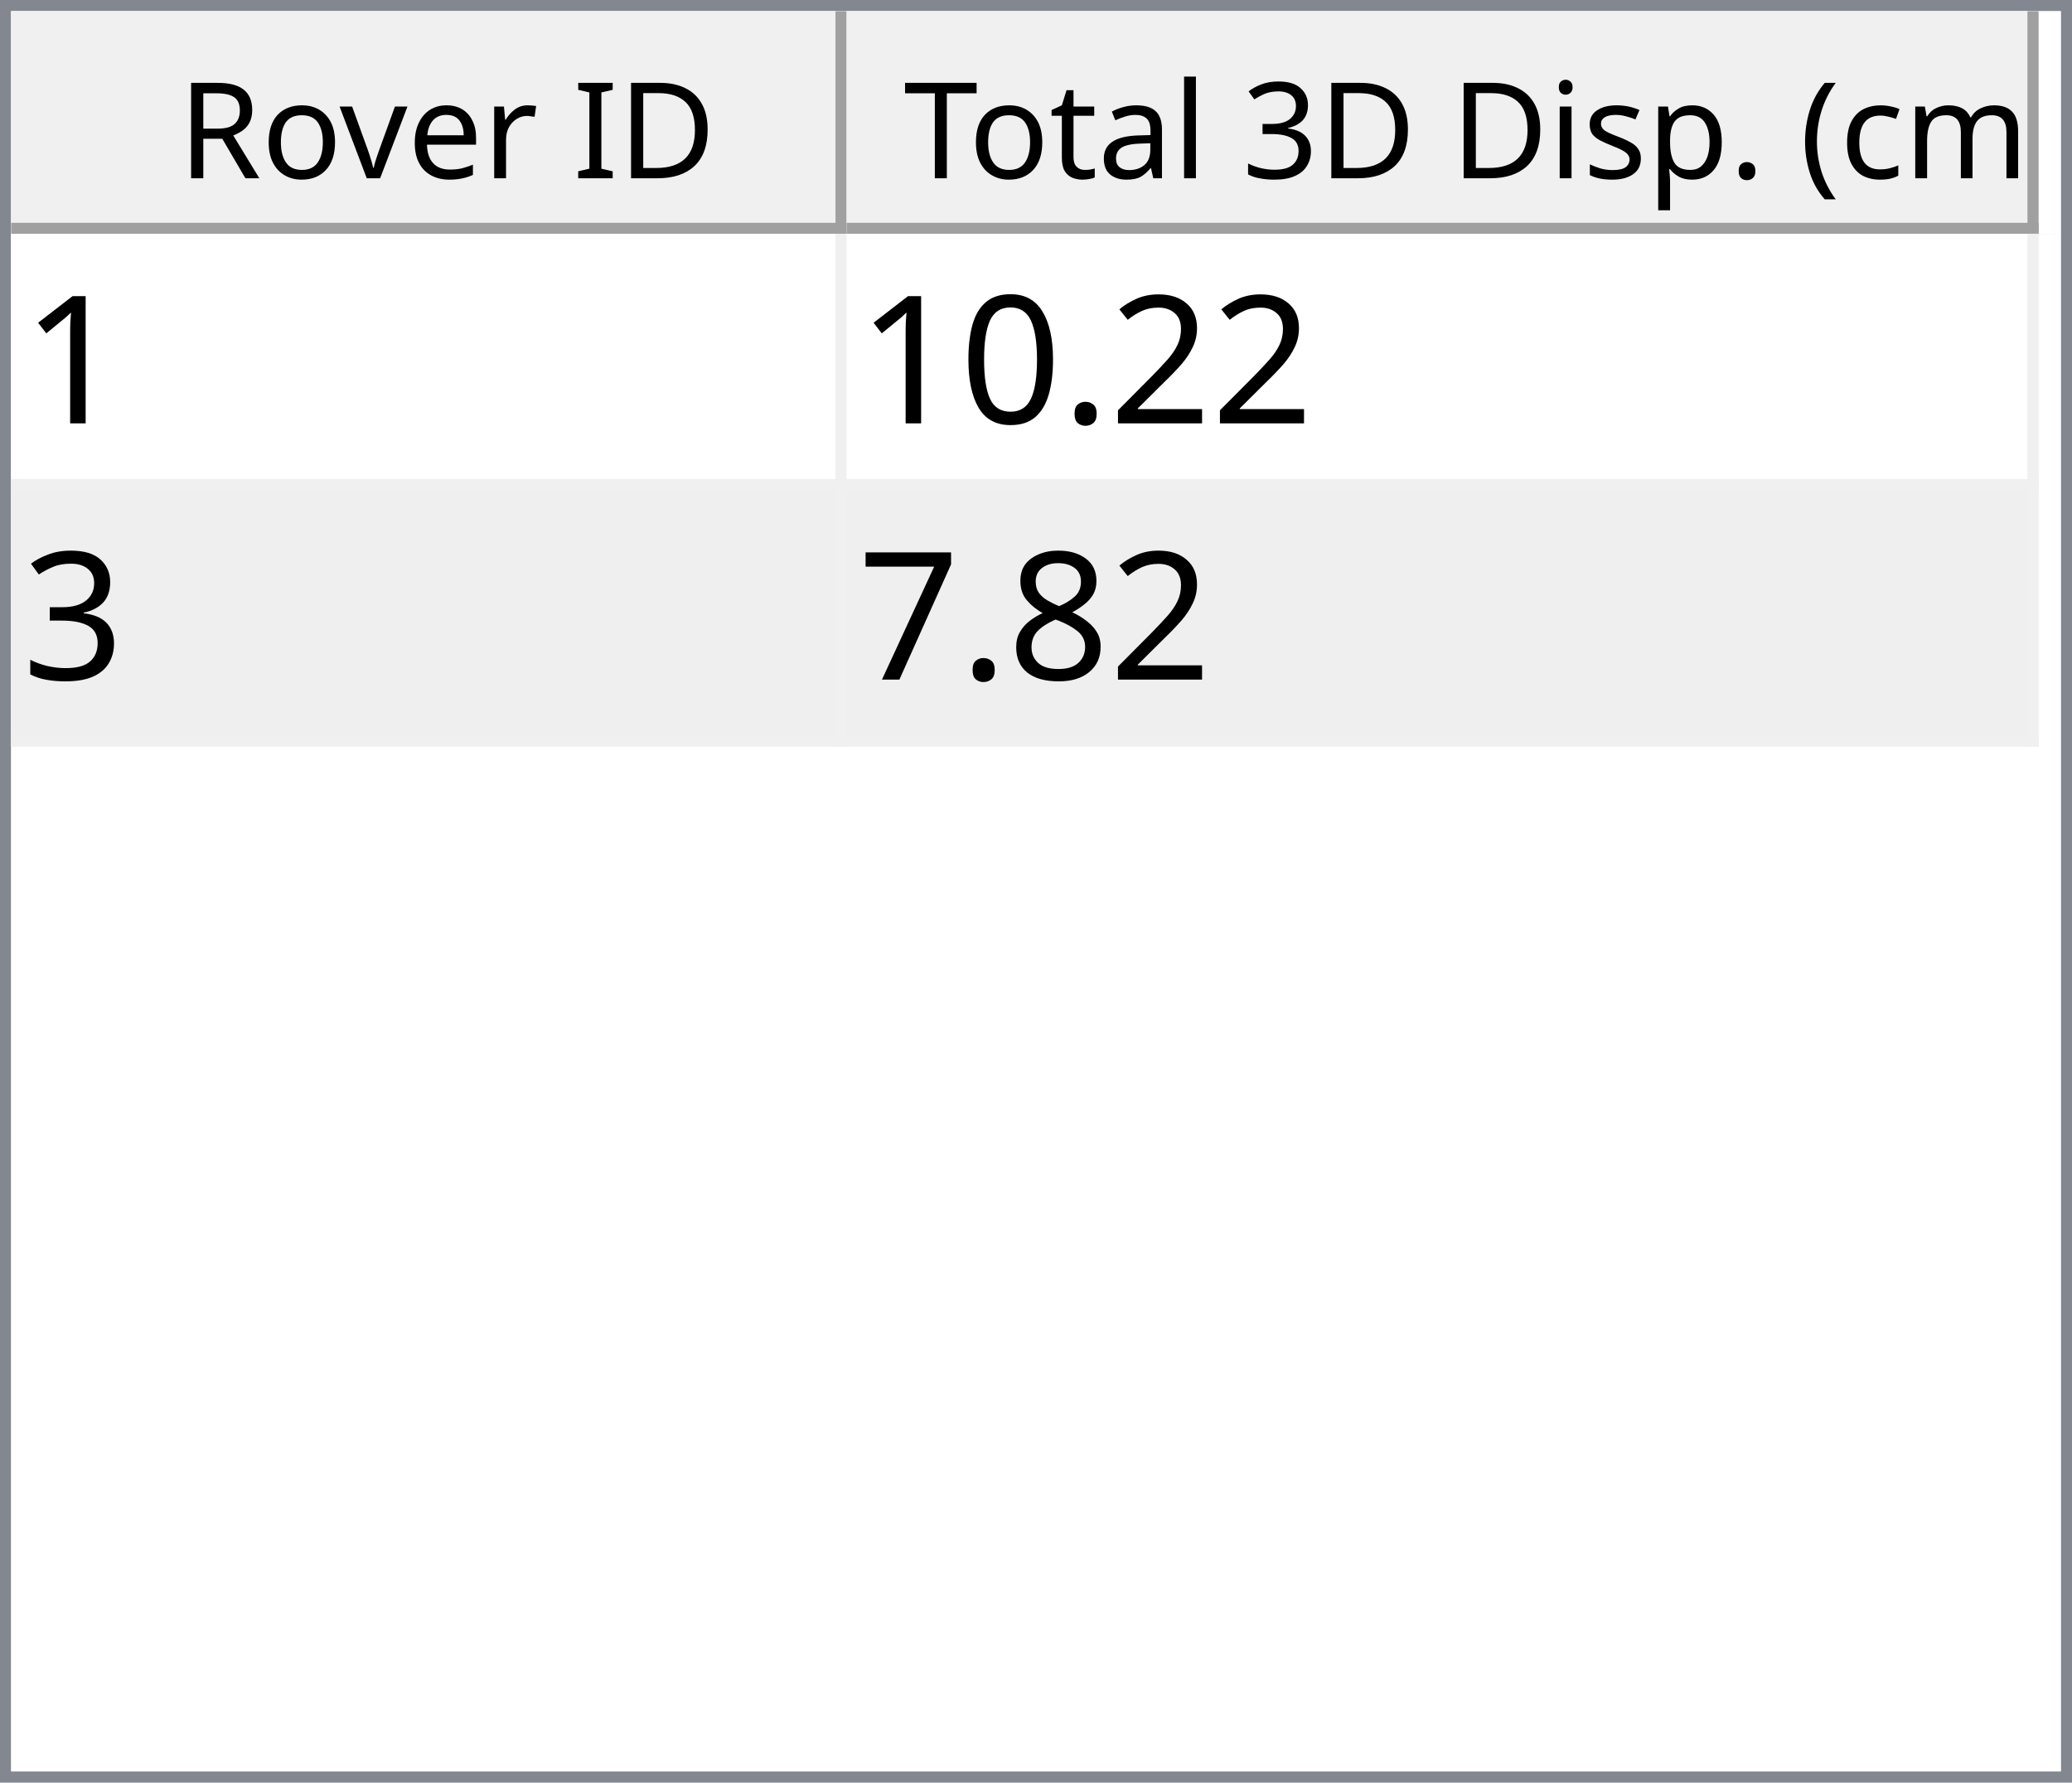
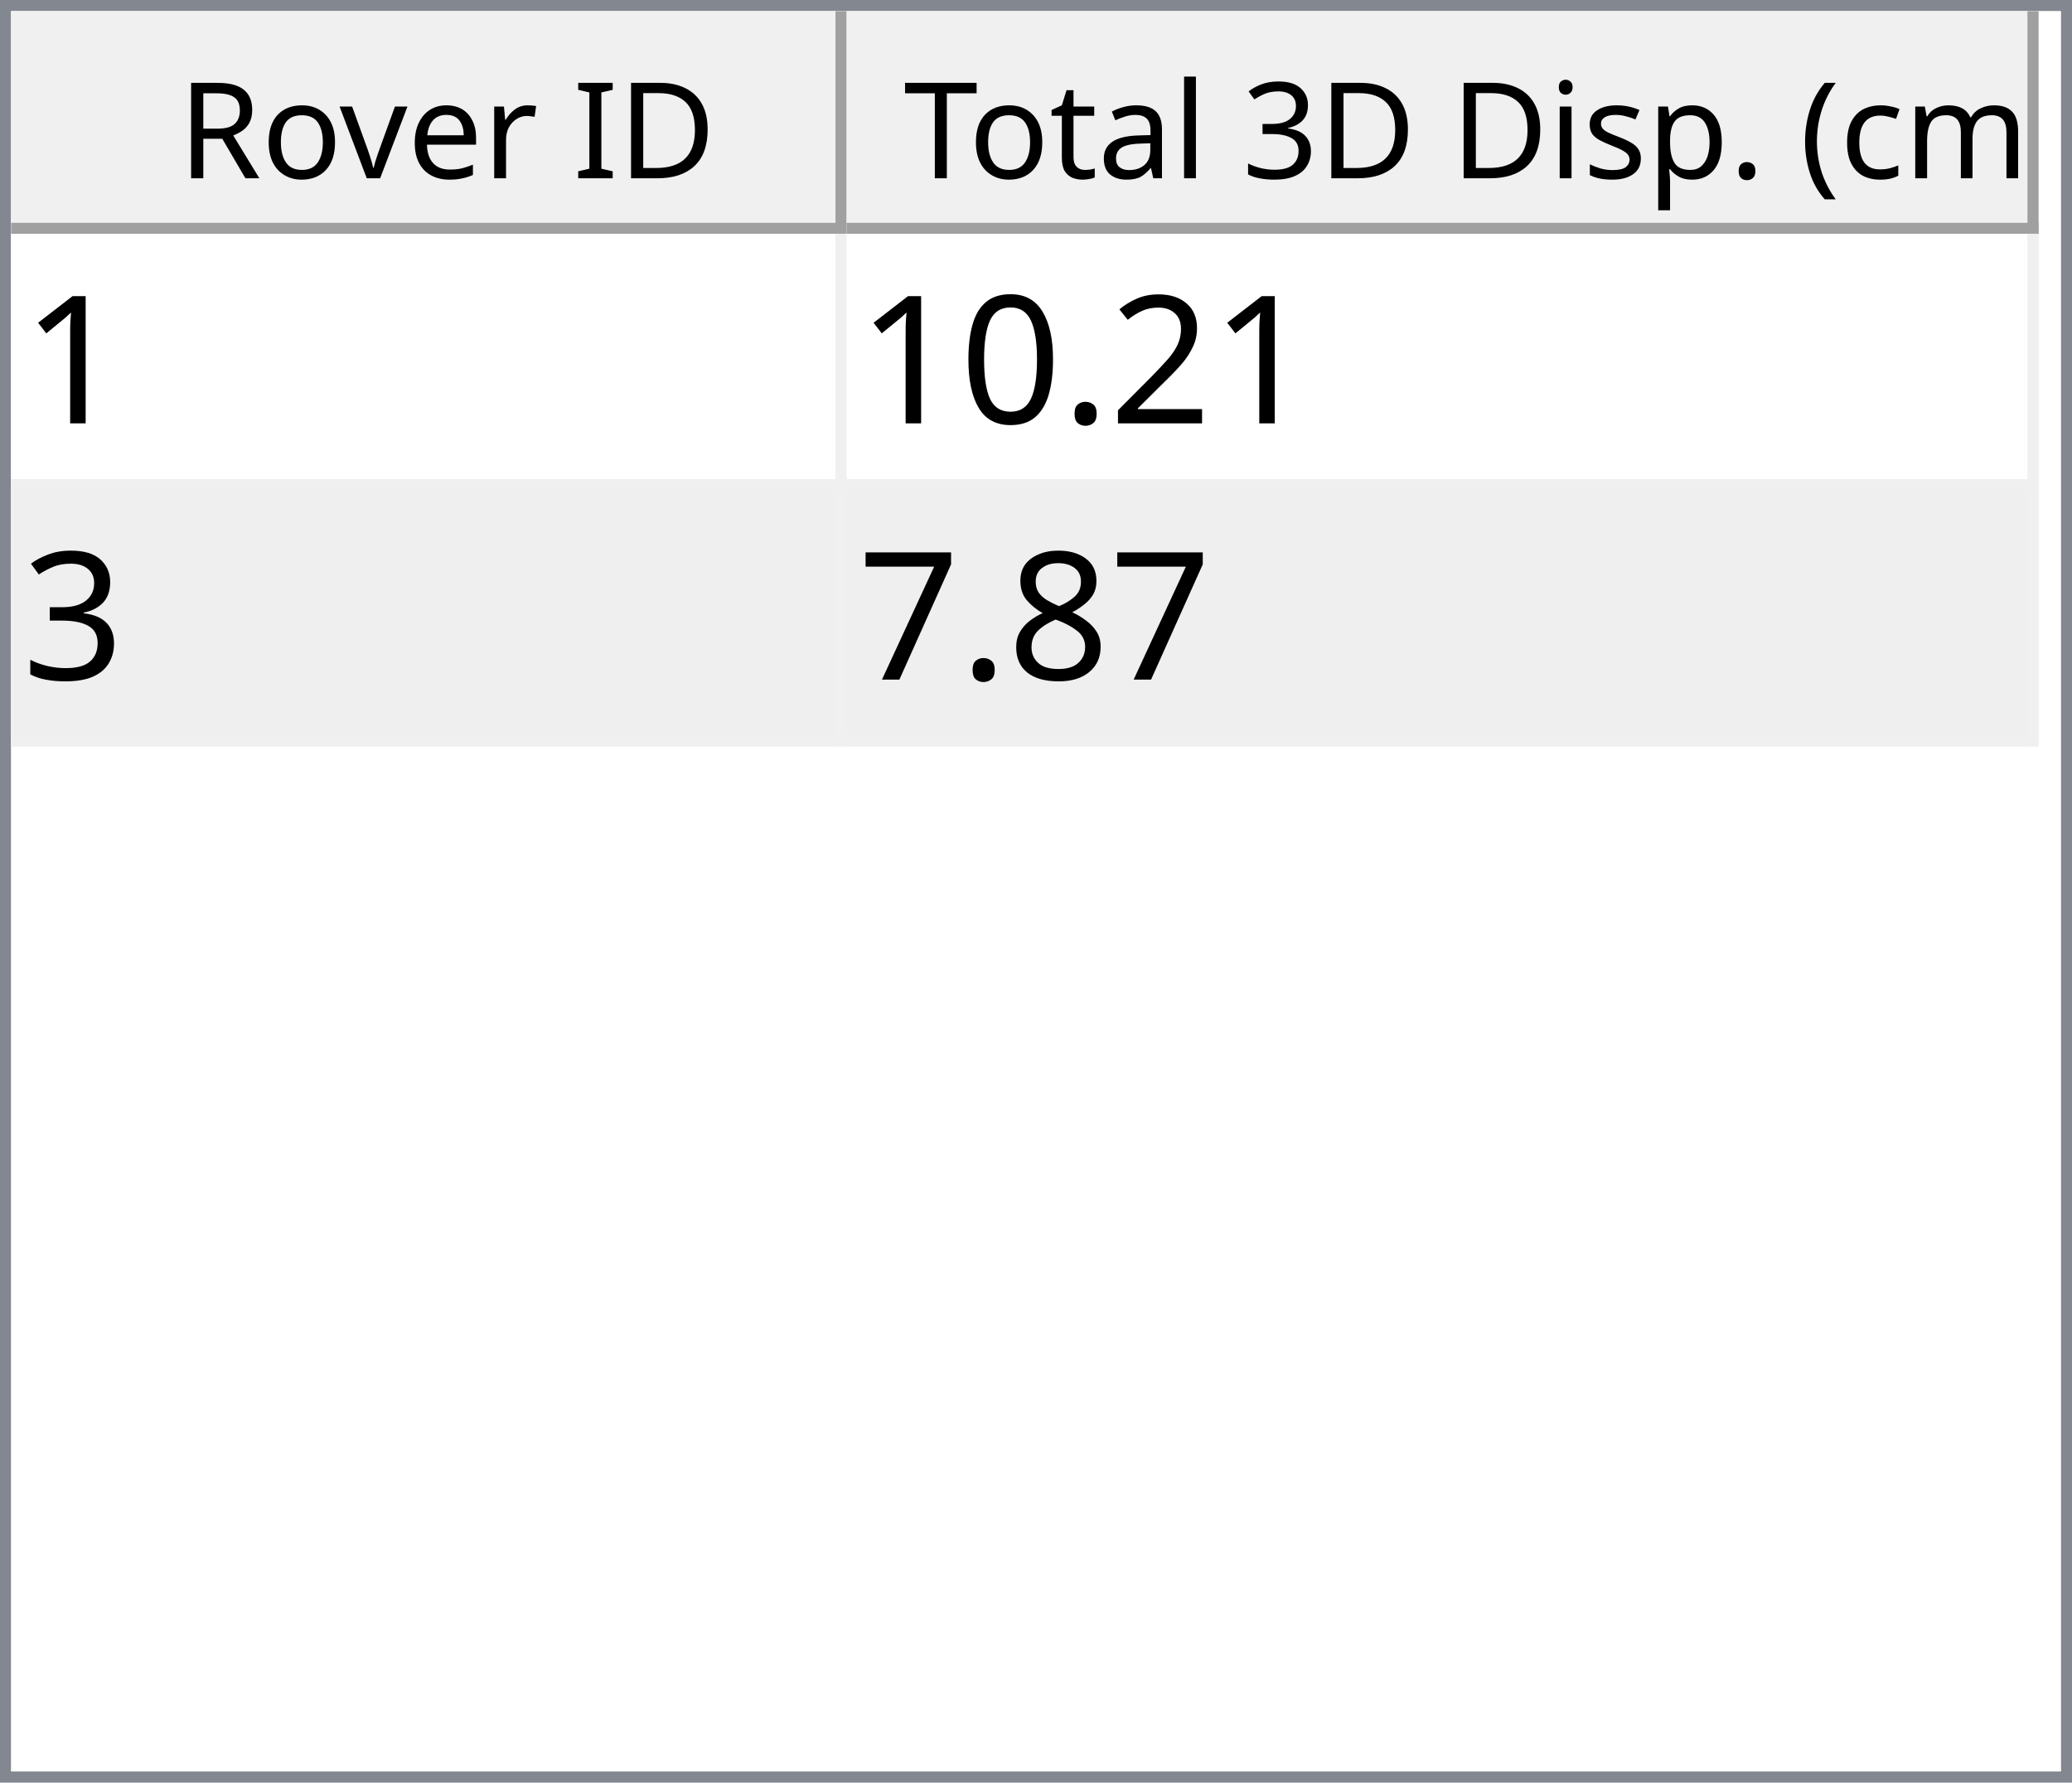
<svg xmlns="http://www.w3.org/2000/svg" style="fill-opacity:1; color-rendering:auto; color-interpolation:auto; text-rendering:auto; stroke:black; stroke-linecap:square; stroke-miterlimit:10; shape-rendering:auto; stroke-opacity:1; fill:black; stroke-dasharray:none; font-weight:normal; stroke-width:1; font-family:'Dialog'; font-style:normal; stroke-linejoin:miter; font-size:12px; stroke-dashoffset:0; image-rendering:auto;" width="186" height="160">
  <defs id="genericDefs" />
  <g>
    <defs id="defs1">
      <clipPath clipPathUnits="userSpaceOnUse" id="clipPath1">
        <path d="M0 0 L186 0 L186 160 L0 160 L0 0 Z" />
      </clipPath>
      <clipPath clipPathUnits="userSpaceOnUse" id="clipPath2">
        <path d="M0 0 L0 160 L186 160 L186 0 Z" />
      </clipPath>
      <clipPath clipPathUnits="userSpaceOnUse" id="clipPath3">
        <path d="M0 0 L0 20 L184 20 L184 0 Z" />
      </clipPath>
      <clipPath clipPathUnits="userSpaceOnUse" id="clipPath4">
        <path d="M0 0 L0 20 L75 20 L75 0 Z" />
      </clipPath>
      <clipPath clipPathUnits="userSpaceOnUse" id="clipPath5">
        <path d="M1 1 L1 19 L74 19 L74 1 Z" />
      </clipPath>
      <clipPath clipPathUnits="userSpaceOnUse" id="clipPath6">
        <path d="M0 0 L0 18 L73 18 L73 0 Z" />
      </clipPath>
      <clipPath clipPathUnits="userSpaceOnUse" id="clipPath7">
        <path d="M-0.5 -0.5 L-0.5 19.5 L74.5 19.5 L74.5 -0.5 Z" />
      </clipPath>
      <clipPath clipPathUnits="userSpaceOnUse" id="clipPath8">
        <path d="M0 0 L0 20 L107 20 L107 0 Z" />
      </clipPath>
      <clipPath clipPathUnits="userSpaceOnUse" id="clipPath9">
        <path d="M1 1 L1 19 L106 19 L106 1 Z" />
      </clipPath>
      <clipPath clipPathUnits="userSpaceOnUse" id="clipPath10">
        <path d="M0 0 L0 18 L105 18 L105 0 Z" />
      </clipPath>
      <clipPath clipPathUnits="userSpaceOnUse" id="clipPath11">
        <path d="M-0.5 -0.5 L-0.5 19.5 L106.5 19.5 L106.5 -0.5 Z" />
      </clipPath>
      <clipPath clipPathUnits="userSpaceOnUse" id="clipPath12">
        <path d="M0 0 L0 138 L184 138 L184 0 Z" />
      </clipPath>
      <clipPath clipPathUnits="userSpaceOnUse" id="clipPath13">
        <path d="M0 0 L0 46 L182 46 L182 0 Z" />
      </clipPath>
      <clipPath clipPathUnits="userSpaceOnUse" id="clipPath14">
        <path d="M-0.5 -0.5 L-0.5 45.5 L181.5 45.5 L181.5 -0.5 Z" />
      </clipPath>
      <clipPath clipPathUnits="userSpaceOnUse" id="clipPath15">
        <path d="M0 0 L0 22 L74 22 L74 0 Z" />
      </clipPath>
      <clipPath clipPathUnits="userSpaceOnUse" id="clipPath16">
        <path d="M0 0 L0 22 L106 22 L106 0 Z" />
      </clipPath>
      <font horiz-adv-x="64.551" id="font1">
        <font-face ascent="107.91" descent="25.098" units-per-em="100" style="font-style:normal; font-family:Segoe UI; font-weight:normal;" />
        <missing-glyph horiz-adv-x="64.551" d="M8.109 0 L8.109 68.266 L56.453 68.266 L56.453 0 L8.109 0 ZM15.328 7.234 L49.219 7.234 L49.219 61.031 L15.328 61.031 L15.328 7.234 Z" />
        <glyph unicode="D" horiz-adv-x="70.117" d="M9.188 0 L9.188 70.016 L28.516 70.016 Q65.531 70.016 65.531 35.891 Q65.531 19.672 55.25 9.836 Q44.969 0 27.734 0 L9.188 0 ZM17.391 62.594 L17.391 7.422 L27.828 7.422 Q41.609 7.422 49.273 14.797 Q56.938 22.172 56.938 35.688 Q56.938 62.594 28.328 62.594 L17.391 62.594 Z" />
        <glyph unicode="I" horiz-adv-x="26.611" d="M17.391 0 L9.188 0 L9.188 70.016 L17.391 70.016 L17.391 0 Z" />
        <glyph unicode=" " horiz-adv-x="27.393" d="" />
        <glyph unicode="r" horiz-adv-x="34.766" d="M34.188 41.891 Q32.078 43.5 28.125 43.5 Q23 43.5 19.555 38.672 Q16.109 33.844 16.109 25.484 L16.109 0 L8.109 0 L8.109 50 L16.109 50 L16.109 39.703 L16.312 39.703 Q18.016 44.969 21.531 47.922 Q25.047 50.875 29.391 50.875 Q32.516 50.875 34.188 50.203 L34.188 41.891 Z" />
        <glyph unicode="e" horiz-adv-x="52.295" d="M48.297 23 L12.984 23 Q13.188 14.656 17.484 10.109 Q21.781 5.562 29.297 5.562 Q37.75 5.562 44.828 11.141 L44.828 3.609 Q38.234 -1.172 27.391 -1.172 Q16.797 -1.172 10.742 5.641 Q4.688 12.453 4.688 24.812 Q4.688 36.469 11.305 43.82 Q17.922 51.172 27.734 51.172 Q37.547 51.172 42.922 44.828 Q48.297 38.484 48.297 27.203 L48.297 23 ZM40.094 29.781 Q40.047 36.719 36.75 40.578 Q33.453 44.438 27.594 44.438 Q21.922 44.438 17.969 40.383 Q14.016 36.328 13.094 29.781 L40.094 29.781 Z" />
        <glyph unicode="v" horiz-adv-x="47.9" d="M47.406 50 L27.484 0 L19.625 0 L0.688 50 L9.469 50 L22.172 13.672 Q23.578 9.672 23.922 6.688 L24.125 6.688 Q24.609 10.453 25.688 13.484 L38.969 50 L47.406 50 Z" />
        <glyph unicode="o" horiz-adv-x="58.594" d="M29 -1.172 Q17.922 -1.172 11.305 5.836 Q4.688 12.844 4.688 24.422 Q4.688 37.016 11.57 44.094 Q18.453 51.172 30.172 51.172 Q41.359 51.172 47.633 44.289 Q53.906 37.406 53.906 25.203 Q53.906 13.234 47.141 6.031 Q40.375 -1.172 29 -1.172 ZM29.594 44.438 Q21.875 44.438 17.383 39.188 Q12.891 33.938 12.891 24.703 Q12.891 15.828 17.43 10.695 Q21.969 5.562 29.594 5.562 Q37.359 5.562 41.531 10.594 Q45.703 15.625 45.703 24.906 Q45.703 34.281 41.531 39.359 Q37.359 44.438 29.594 44.438 Z" />
        <glyph unicode="R" horiz-adv-x="59.814" d="M59.375 0 L49.609 0 L37.891 19.625 Q36.281 22.359 34.766 24.289 Q33.25 26.219 31.664 27.438 Q30.078 28.656 28.25 29.219 Q26.422 29.781 24.125 29.781 L17.391 29.781 L17.391 0 L9.188 0 L9.188 70.016 L30.078 70.016 Q34.672 70.016 38.555 68.867 Q42.438 67.719 45.289 65.375 Q48.141 63.031 49.758 59.547 Q51.375 56.062 51.375 51.375 Q51.375 47.703 50.273 44.656 Q49.172 41.609 47.148 39.211 Q45.125 36.812 42.266 35.133 Q39.406 33.453 35.844 32.516 L35.844 32.328 Q37.594 31.547 38.891 30.547 Q40.188 29.547 41.359 28.18 Q42.531 26.812 43.68 25.078 Q44.828 23.344 46.234 21.047 L59.375 0 ZM17.391 62.594 L17.391 37.203 L28.516 37.203 Q31.594 37.203 34.203 38.133 Q36.812 39.062 38.719 40.797 Q40.625 42.531 41.703 45.047 Q42.781 47.562 42.781 50.688 Q42.781 56.297 39.141 59.445 Q35.5 62.594 28.609 62.594 L17.391 62.594 Z" />
        <glyph unicode=")" horiz-adv-x="30.176" d="M8.297 -15.922 L1.172 -15.922 Q16.406 2.344 16.406 26.812 Q16.406 51.469 1.078 70.016 L8.297 70.016 Q23.531 52.156 23.531 26.703 Q23.531 1.375 8.297 -15.922 Z" />
        <glyph unicode="m" horiz-adv-x="86.133" d="M79.109 0 L71.094 0 L71.094 28.719 Q71.094 37.016 68.531 40.727 Q65.969 44.438 59.906 44.438 Q54.781 44.438 51.195 39.75 Q47.609 35.062 47.609 28.516 L47.609 0 L39.594 0 L39.594 29.688 Q39.594 44.438 28.219 44.438 Q22.953 44.438 19.531 40.016 Q16.109 35.594 16.109 28.516 L16.109 0 L8.109 0 L8.109 50 L16.109 50 L16.109 42.094 L16.312 42.094 Q21.625 51.172 31.844 51.172 Q36.969 51.172 40.773 48.312 Q44.578 45.453 46 40.828 Q51.562 51.172 62.594 51.172 Q79.109 51.172 79.109 30.812 L79.109 0 Z" />
        <glyph unicode="c" horiz-adv-x="46.191" d="M42.188 2.297 Q36.422 -1.172 28.516 -1.172 Q17.828 -1.172 11.258 5.789 Q4.688 12.75 4.688 23.828 Q4.688 36.188 11.766 43.68 Q18.844 51.172 30.672 51.172 Q37.25 51.172 42.281 48.734 L42.281 40.531 Q36.719 44.438 30.375 44.438 Q22.703 44.438 17.797 38.945 Q12.891 33.453 12.891 24.516 Q12.891 15.719 17.508 10.641 Q22.125 5.562 29.891 5.562 Q36.422 5.562 42.188 9.906 L42.188 2.297 Z" />
        <glyph unicode="(" horiz-adv-x="30.176" d="M29.109 -15.922 L21.969 -15.922 Q6.844 1.375 6.844 26.703 Q6.844 52.156 21.969 70.016 L29.203 70.016 Q13.875 51.469 13.875 26.812 Q13.875 2.344 29.109 -15.922 Z" />
        <glyph unicode="." horiz-adv-x="21.68" d="M10.891 -1.078 Q8.641 -1.078 7.055 0.539 Q5.469 2.156 5.469 4.391 Q5.469 6.641 7.055 8.273 Q8.641 9.906 10.891 9.906 Q13.188 9.906 14.797 8.273 Q16.406 6.641 16.406 4.391 Q16.406 2.156 14.797 0.539 Q13.188 -1.078 10.891 -1.078 Z" />
        <glyph unicode="p" horiz-adv-x="58.789" d="M16.312 7.234 L16.109 7.234 L16.109 -23 L8.109 -23 L8.109 50 L16.109 50 L16.109 41.219 L16.312 41.219 Q22.219 51.172 33.594 51.172 Q43.266 51.172 48.688 44.461 Q54.109 37.75 54.109 26.469 Q54.109 13.922 48 6.375 Q41.891 -1.172 31.297 -1.172 Q21.578 -1.172 16.312 7.234 ZM16.109 27.391 L16.109 20.406 Q16.109 14.203 20.141 9.883 Q24.172 5.562 30.375 5.562 Q37.641 5.562 41.773 11.133 Q45.906 16.703 45.906 26.609 Q45.906 34.969 42.047 39.703 Q38.188 44.438 31.594 44.438 Q24.609 44.438 20.359 39.578 Q16.109 34.719 16.109 27.391 Z" />
        <glyph unicode="s" horiz-adv-x="42.432" d="M5.078 1.812 L5.078 10.406 Q11.625 5.562 19.484 5.562 Q30.031 5.562 30.031 12.594 Q30.031 14.594 29.125 15.992 Q28.219 17.391 26.68 18.461 Q25.141 19.531 23.07 20.383 Q21 21.234 18.609 22.172 Q15.281 23.484 12.766 24.828 Q10.25 26.172 8.57 27.859 Q6.891 29.547 6.031 31.695 Q5.172 33.844 5.172 36.719 Q5.172 40.234 6.789 42.945 Q8.406 45.656 11.086 47.484 Q13.766 49.312 17.211 50.242 Q20.656 51.172 24.312 51.172 Q30.812 51.172 35.938 48.922 L35.938 40.828 Q30.422 44.438 23.25 44.438 Q21 44.438 19.195 43.922 Q17.391 43.406 16.094 42.477 Q14.797 41.547 14.086 40.258 Q13.375 38.969 13.375 37.406 Q13.375 35.453 14.086 34.133 Q14.797 32.812 16.164 31.789 Q17.531 30.766 19.484 29.938 Q21.438 29.109 23.922 28.125 Q27.25 26.859 29.883 25.516 Q32.516 24.172 34.375 22.484 Q36.234 20.797 37.234 18.602 Q38.234 16.406 38.234 13.375 Q38.234 9.672 36.602 6.938 Q34.969 4.203 32.234 2.398 Q29.5 0.594 25.93 -0.289 Q22.359 -1.172 18.453 -1.172 Q10.75 -1.172 5.078 1.812 Z" />
        <glyph unicode="i" horiz-adv-x="24.219" d="M12.203 62.703 Q10.062 62.703 8.547 64.164 Q7.031 65.625 7.031 67.875 Q7.031 70.125 8.547 71.609 Q10.062 73.094 12.203 73.094 Q14.406 73.094 15.945 71.609 Q17.484 70.125 17.484 67.875 Q17.484 65.719 15.945 64.211 Q14.406 62.703 12.203 62.703 ZM16.109 0 L8.109 0 L8.109 50 L16.109 50 L16.109 0 Z" />
        <glyph unicode="3" horiz-adv-x="53.906" d="M46.531 19.828 Q46.531 15.094 44.75 11.211 Q42.969 7.328 39.719 4.57 Q36.469 1.812 31.93 0.297 Q27.391 -1.219 21.922 -1.219 Q11.922 -1.219 6 2.594 L6 11.188 Q13.094 5.609 22.219 5.609 Q25.875 5.609 28.828 6.539 Q31.781 7.469 33.906 9.227 Q36.031 10.984 37.18 13.477 Q38.328 15.969 38.328 19.094 Q38.328 32.812 18.797 32.812 L12.984 32.812 L12.984 39.594 L18.5 39.594 Q35.797 39.594 35.797 52.484 Q35.797 64.406 22.609 64.406 Q15.188 64.406 8.688 59.422 L8.688 67.188 Q15.375 71.188 24.609 71.188 Q29 71.188 32.57 69.969 Q36.141 68.75 38.68 66.555 Q41.219 64.359 42.609 61.281 Q44 58.203 44 54.5 Q44 40.672 30.031 36.719 L30.031 36.531 Q33.594 36.141 36.625 34.797 Q39.656 33.453 41.852 31.305 Q44.047 29.156 45.289 26.25 Q46.531 23.344 46.531 19.828 Z" />
        <glyph unicode="l" horiz-adv-x="24.219" d="M16.109 0 L8.109 0 L8.109 74.031 L16.109 74.031 L16.109 0 Z" />
        <glyph unicode="a" horiz-adv-x="50.879" d="M43.891 0 L35.891 0 L35.891 7.812 L35.688 7.812 Q30.469 -1.172 20.312 -1.172 Q12.844 -1.172 8.617 2.781 Q4.391 6.734 4.391 13.281 Q4.391 27.297 20.906 29.594 L35.891 31.688 Q35.891 44.438 25.594 44.438 Q16.547 44.438 9.281 38.281 L9.281 46.484 Q16.656 51.172 26.266 51.172 Q43.891 51.172 43.891 32.516 L43.891 0 ZM35.891 25.297 L23.828 23.641 Q18.266 22.859 15.43 20.875 Q12.594 18.891 12.594 13.875 Q12.594 10.203 15.211 7.883 Q17.828 5.562 22.172 5.562 Q28.125 5.562 32.008 9.742 Q35.891 13.922 35.891 20.312 L35.891 25.297 Z" />
        <glyph unicode="t" horiz-adv-x="33.887" d="M31.297 0.484 Q28.469 -1.078 23.828 -1.078 Q10.688 -1.078 10.688 13.578 L10.688 43.172 L2.094 43.172 L2.094 50 L10.688 50 L10.688 62.203 L18.703 64.797 L18.703 50 L31.297 50 L31.297 43.172 L18.703 43.172 L18.703 14.984 Q18.703 9.969 20.414 7.82 Q22.125 5.672 26.078 5.672 Q29.109 5.672 31.297 7.328 L31.297 0.484 Z" />
        <glyph unicode="T" horiz-adv-x="52.393" d="M50.594 62.594 L30.375 62.594 L30.375 0 L22.172 0 L22.172 62.594 L2 62.594 L2 70.016 L50.594 70.016 L50.594 62.594 Z" />
      </font>
      <font horiz-adv-x="75.0" id="font2">
        <font-face ascent="100.537" descent="21.973" units-per-em="100" style="font-style:normal; font-family:sans-serif; font-weight:normal;" />
        <missing-glyph horiz-adv-x="75.0" d="M12.5 0 L12.5 62.5 L62.5 62.5 L62.5 0 L12.5 0 ZM14.062 1.562 L60.938 1.562 L60.938 60.938 L14.062 60.938 L14.062 1.562 Z" />
        <glyph unicode="1" horiz-adv-x="55.615" d="M37.25 0 L28.469 0 L28.469 56 Q25.297 52.984 20.141 49.953 Q14.984 46.922 10.891 45.406 L10.891 53.906 Q18.266 57.375 23.781 62.305 Q29.297 67.234 31.594 71.875 L37.25 71.875 L37.25 0 Z" />
        <glyph unicode="2" horiz-adv-x="55.615" d="M50.344 8.453 L50.344 0 L3.031 0 Q2.938 3.172 4.047 6.109 Q5.859 10.938 9.836 15.625 Q13.812 20.312 21.344 26.469 Q33.016 36.031 37.117 41.625 Q41.219 47.219 41.219 52.203 Q41.219 57.422 37.477 61.008 Q33.734 64.594 27.734 64.594 Q21.391 64.594 17.578 60.789 Q13.766 56.984 13.719 50.25 L4.688 51.172 Q5.609 61.281 11.664 66.578 Q17.719 71.875 27.938 71.875 Q38.234 71.875 44.242 66.164 Q50.25 60.453 50.25 52 Q50.25 47.703 48.492 43.555 Q46.734 39.406 42.656 34.812 Q38.578 30.219 29.109 22.219 Q21.188 15.578 18.945 13.211 Q16.703 10.844 15.234 8.453 L50.344 8.453 Z" />
        <glyph unicode="." horiz-adv-x="27.783" d="M9.078 0 L9.078 10.016 L19.094 10.016 L19.094 0 L9.078 0 Z" />
        <glyph unicode="0" horiz-adv-x="55.615" d="M4.156 35.297 Q4.156 48 6.766 55.742 Q9.375 63.484 14.523 67.68 Q19.672 71.875 27.484 71.875 Q33.25 71.875 37.594 69.555 Q41.938 67.234 44.773 62.867 Q47.609 58.5 49.219 52.227 Q50.828 45.953 50.828 35.297 Q50.828 22.703 48.242 14.969 Q45.656 7.234 40.508 3.008 Q35.359 -1.219 27.484 -1.219 Q17.141 -1.219 11.234 6.203 Q4.156 15.141 4.156 35.297 ZM13.188 35.297 Q13.188 17.672 17.312 11.836 Q21.438 6 27.484 6 Q33.547 6 37.672 11.859 Q41.797 17.719 41.797 35.297 Q41.797 52.984 37.672 58.789 Q33.547 64.594 27.391 64.594 Q21.344 64.594 17.719 59.469 Q13.188 52.938 13.188 35.297 Z" />
        <glyph unicode="3" horiz-adv-x="55.615" d="M4.203 18.891 L12.984 20.062 Q14.5 12.594 18.141 9.297 Q21.781 6 27 6 Q33.203 6 37.477 10.297 Q41.75 14.594 41.75 20.953 Q41.75 27 37.797 30.93 Q33.844 34.859 27.734 34.859 Q25.25 34.859 21.531 33.891 L22.516 41.609 Q23.391 41.5 23.922 41.5 Q29.547 41.5 34.039 44.43 Q38.531 47.359 38.531 53.469 Q38.531 58.297 35.258 61.477 Q31.984 64.656 26.812 64.656 Q21.688 64.656 18.266 61.43 Q14.844 58.203 13.875 51.766 L5.078 53.328 Q6.688 62.156 12.398 67.016 Q18.109 71.875 26.609 71.875 Q32.469 71.875 37.398 69.359 Q42.328 66.844 44.945 62.5 Q47.562 58.156 47.562 53.266 Q47.562 48.641 45.07 44.828 Q42.578 41.016 37.703 38.766 Q44.047 37.312 47.562 32.695 Q51.078 28.078 51.078 21.141 Q51.078 11.766 44.242 5.25 Q37.406 -1.266 26.953 -1.266 Q17.531 -1.266 11.305 4.352 Q5.078 9.969 4.203 18.891 Z" />
        <glyph unicode="8" horiz-adv-x="55.615" d="M17.672 38.812 Q12.203 40.828 9.57 44.539 Q6.938 48.25 6.938 53.422 Q6.938 61.234 12.555 66.555 Q18.172 71.875 27.484 71.875 Q36.859 71.875 42.578 66.43 Q48.297 60.984 48.297 53.172 Q48.297 48.188 45.68 44.508 Q43.062 40.828 37.75 38.812 Q44.344 36.672 47.781 31.883 Q51.219 27.094 51.219 20.453 Q51.219 11.281 44.727 5.031 Q38.234 -1.219 27.641 -1.219 Q17.047 -1.219 10.547 5.055 Q4.047 11.328 4.047 20.703 Q4.047 27.688 7.594 32.398 Q11.141 37.109 17.672 38.812 ZM15.922 53.719 Q15.922 48.641 19.195 45.414 Q22.469 42.188 27.688 42.188 Q32.766 42.188 36.016 45.383 Q39.266 48.578 39.266 53.219 Q39.266 58.062 35.914 61.359 Q32.562 64.656 27.594 64.656 Q22.562 64.656 19.242 61.43 Q15.922 58.203 15.922 53.719 ZM13.094 20.656 Q13.094 16.891 14.875 13.375 Q16.656 9.859 20.172 7.93 Q23.688 6 27.734 6 Q34.031 6 38.133 10.055 Q42.234 14.109 42.234 20.359 Q42.234 26.703 38.016 30.859 Q33.797 35.016 27.438 35.016 Q21.234 35.016 17.164 30.914 Q13.094 26.812 13.094 20.656 Z" />
        <glyph unicode="7" horiz-adv-x="55.615" d="M4.734 62.203 L4.734 70.656 L51.078 70.656 L51.078 63.812 Q44.234 56.547 37.523 44.484 Q30.812 32.422 27.156 19.672 Q24.516 10.688 23.781 0 L14.75 0 Q14.891 8.453 18.062 20.414 Q21.234 32.375 27.172 43.484 Q33.109 54.594 39.797 62.203 L4.734 62.203 Z" />
      </font>
    </defs>
    <g style="fill:white; stroke:white;">
      <rect x="0" y="0" width="186" style="clip-path:url(#clipPath1); stroke:none;" height="160" />
    </g>
    <g style="fill:white; text-rendering:optimizeSpeed; color-rendering:optimizeSpeed; image-rendering:optimizeSpeed; shape-rendering:crispEdges; stroke:white; color-interpolation:sRGB;">
      <rect x="0" width="186" height="160" y="0" style="stroke:none;" />
      <path style="stroke:none;" d="M0 160 L186 160 L186 0 L0 0 Z" />
    </g>
    <g style="fill:rgb(240,240,240); font-family:'Segoe UI'; stroke:rgb(240,240,240);">
      <rect x="0" y="0" width="186" style="clip-path:url(#clipPath2); stroke:none;" height="160" />
    </g>
    <g style="fill:rgb(130,135,144); font-family:'Segoe UI'; stroke:rgb(130,135,144);">
      <path d="M0 0 L186 0 L186 160 L0 160 L0 0 ZM1 1 L185 1 L185 159 L1 159 L1 1 Z" style="fill-rule:evenodd; clip-path:url(#clipPath2); stroke:none;" />
    </g>
    <g style="fill:white; font-family:'Segoe UI'; stroke:white;" transform="translate(1,1)">
      <rect x="0" y="0" width="184" style="clip-path:url(#clipPath3); stroke:none;" height="20" />
    </g>
    <g style="fill:rgb(240,240,240); font-family:'Segoe UI'; stroke:rgb(240,240,240);" transform="translate(1,1)">
      <rect x="0" y="0" width="75" style="clip-path:url(#clipPath4); stroke:none;" height="20" />
    </g>
    <g style="font-family:'Segoe UI';" transform="translate(2,2)">
      <text x="14" xml:space="preserve" y="14" style="clip-path:url(#clipPath6); stroke:none;">Rover ID</text>
    </g>
    <g style="fill:rgb(160,160,160); font-family:'Segoe UI'; stroke:rgb(160,160,160); stroke-linejoin:bevel;" transform="translate(1.5,1.5)">
      <line x1="74" x2="74" y1="0" style="fill:none; clip-path:url(#clipPath7);" y2="19" />
    </g>
    <g style="fill:rgb(160,160,160); font-family:'Segoe UI'; stroke:rgb(160,160,160); stroke-linejoin:bevel;" transform="matrix(1,0,0,1,1,1) translate(0.5,0.5)">
      <line x1="0" x2="74" y1="19" style="fill:none; clip-path:url(#clipPath7);" y2="19" />
    </g>
    <g style="fill:rgb(240,240,240); font-family:'Segoe UI'; stroke:rgb(240,240,240);" transform="translate(76,1)">
      <rect x="0" y="0" width="107" style="clip-path:url(#clipPath8); stroke:none;" height="20" />
    </g>
    <g style="font-family:'Segoe UI';" transform="translate(77,2)">
      <text x="1" xml:space="preserve" y="14" style="clip-path:url(#clipPath10); stroke:none;"> Total 3D Disp. (cm)</text>
    </g>
    <g style="fill:rgb(160,160,160); font-family:'Segoe UI'; stroke:rgb(160,160,160); stroke-linejoin:bevel;" transform="translate(76.5,1.5)">
      <line x1="106" x2="106" y1="0" style="fill:none; clip-path:url(#clipPath11);" y2="19" />
    </g>
    <g style="fill:rgb(160,160,160); font-family:'Segoe UI'; stroke:rgb(160,160,160); stroke-linejoin:bevel;" transform="matrix(1,0,0,1,76,1) translate(0.5,0.5)">
      <line x1="0" x2="106" y1="19" style="fill:none; clip-path:url(#clipPath11);" y2="19" />
    </g>
    <g style="fill:white; font-family:'Segoe UI'; stroke:white;" transform="translate(1,21)">
      <rect x="0" y="0" width="184" style="clip-path:url(#clipPath12); stroke:none;" height="138" />
    </g>
    <g style="fill:rgb(240,240,240); font-size:16px; font-family:sans-serif; stroke:rgb(240,240,240);" transform="translate(1,21)">
      <rect x="0" y="0" width="182" style="clip-path:url(#clipPath13); stroke:none;" height="46" />
      <line transform="translate(0.5,0.5)" x1="0" x2="181" y1="22" style="clip-path:url(#clipPath14); fill:none; stroke-linejoin:bevel;" y2="22" />
    </g>
    <g transform="matrix(1,0,0,1,1,21) translate(0.5,0.5)" style="fill:rgb(240,240,240); font-size:16px; font-family:sans-serif; stroke:rgb(240,240,240); stroke-linejoin:bevel;">
      <line x1="0" x2="181" y1="45" style="fill:none; clip-path:url(#clipPath14);" y2="45" />
    </g>
    <g transform="matrix(1,0,0,1,1,21) translate(0.5,0.5)" style="fill:rgb(240,240,240); font-size:16px; font-family:sans-serif; stroke:rgb(240,240,240); stroke-linejoin:bevel;">
      <line x1="74" x2="74" y1="0" style="fill:none; clip-path:url(#clipPath14);" y2="45" />
    </g>
    <g transform="matrix(1,0,0,1,1,21) translate(0.5,0.5)" style="fill:rgb(240,240,240); font-size:16px; font-family:sans-serif; stroke:rgb(240,240,240); stroke-linejoin:bevel;">
      <line x1="181" x2="181" y1="0" style="fill:none; clip-path:url(#clipPath14);" y2="45" />
    </g>
    <g style="fill:white; font-size:16px; font-family:sans-serif; stroke:white;" transform="matrix(1,0,0,1,1,21)">
      <rect x="0" y="0" width="74" style="clip-path:url(#clipPath15); stroke:none;" height="22" />
      <text x="1" y="17" style="fill:black; clip-path:url(#clipPath15); stroke:none;" xml:space="preserve">1</text>
    </g>
    <g style="fill:white; font-size:16px; font-family:sans-serif; stroke:white;" transform="matrix(1,0,0,1,1,21) translate(75,0)">
      <rect x="0" y="0" width="106" style="clip-path:url(#clipPath16); stroke:none;" height="22" />
-       <text x="1" y="17" style="fill:black; clip-path:url(#clipPath16); stroke:none;" xml:space="preserve">10.22</text>
+       <text x="1" y="17" style="fill:black; clip-path:url(#clipPath16); stroke:none;" xml:space="preserve">10.21</text>
    </g>
    <g style="fill:rgb(239,239,239); font-size:16px; font-family:sans-serif; stroke:rgb(239,239,239);" transform="matrix(1,0,0,1,1,21) translate(0,23)">
      <rect x="0" y="0" width="74" style="clip-path:url(#clipPath15); stroke:none;" height="22" />
      <text x="1" y="17" style="fill:black; clip-path:url(#clipPath15); stroke:none;" xml:space="preserve">3</text>
    </g>
    <g style="fill:rgb(239,239,239); font-size:16px; font-family:sans-serif; stroke:rgb(239,239,239);" transform="matrix(1,0,0,1,1,21) translate(75,23)">
      <rect x="0" y="0" width="106" style="clip-path:url(#clipPath16); stroke:none;" height="22" />
-       <text x="1" y="17" style="fill:black; clip-path:url(#clipPath16); stroke:none;" xml:space="preserve">7.82</text>
+       <text x="1" y="17" style="fill:black; clip-path:url(#clipPath16); stroke:none;" xml:space="preserve">7.87</text>
    </g>
  </g>
</svg>
